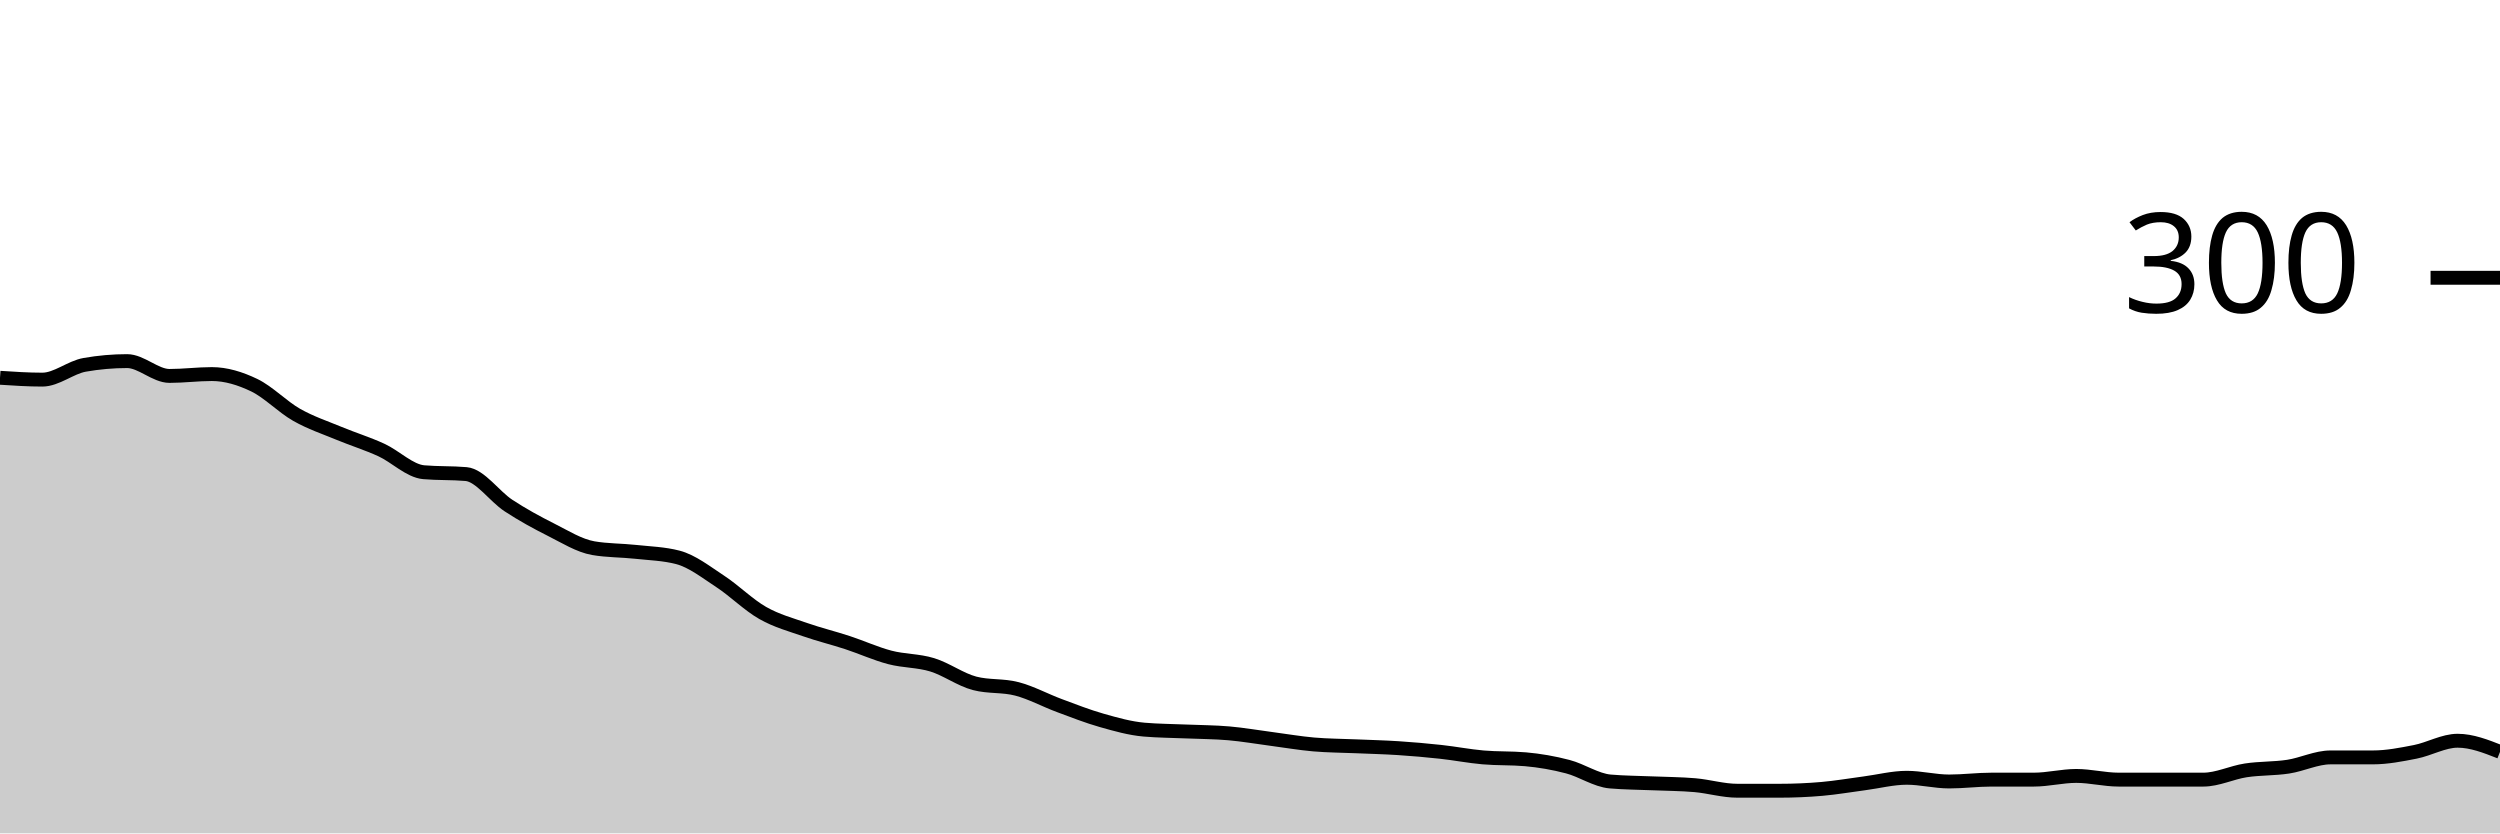
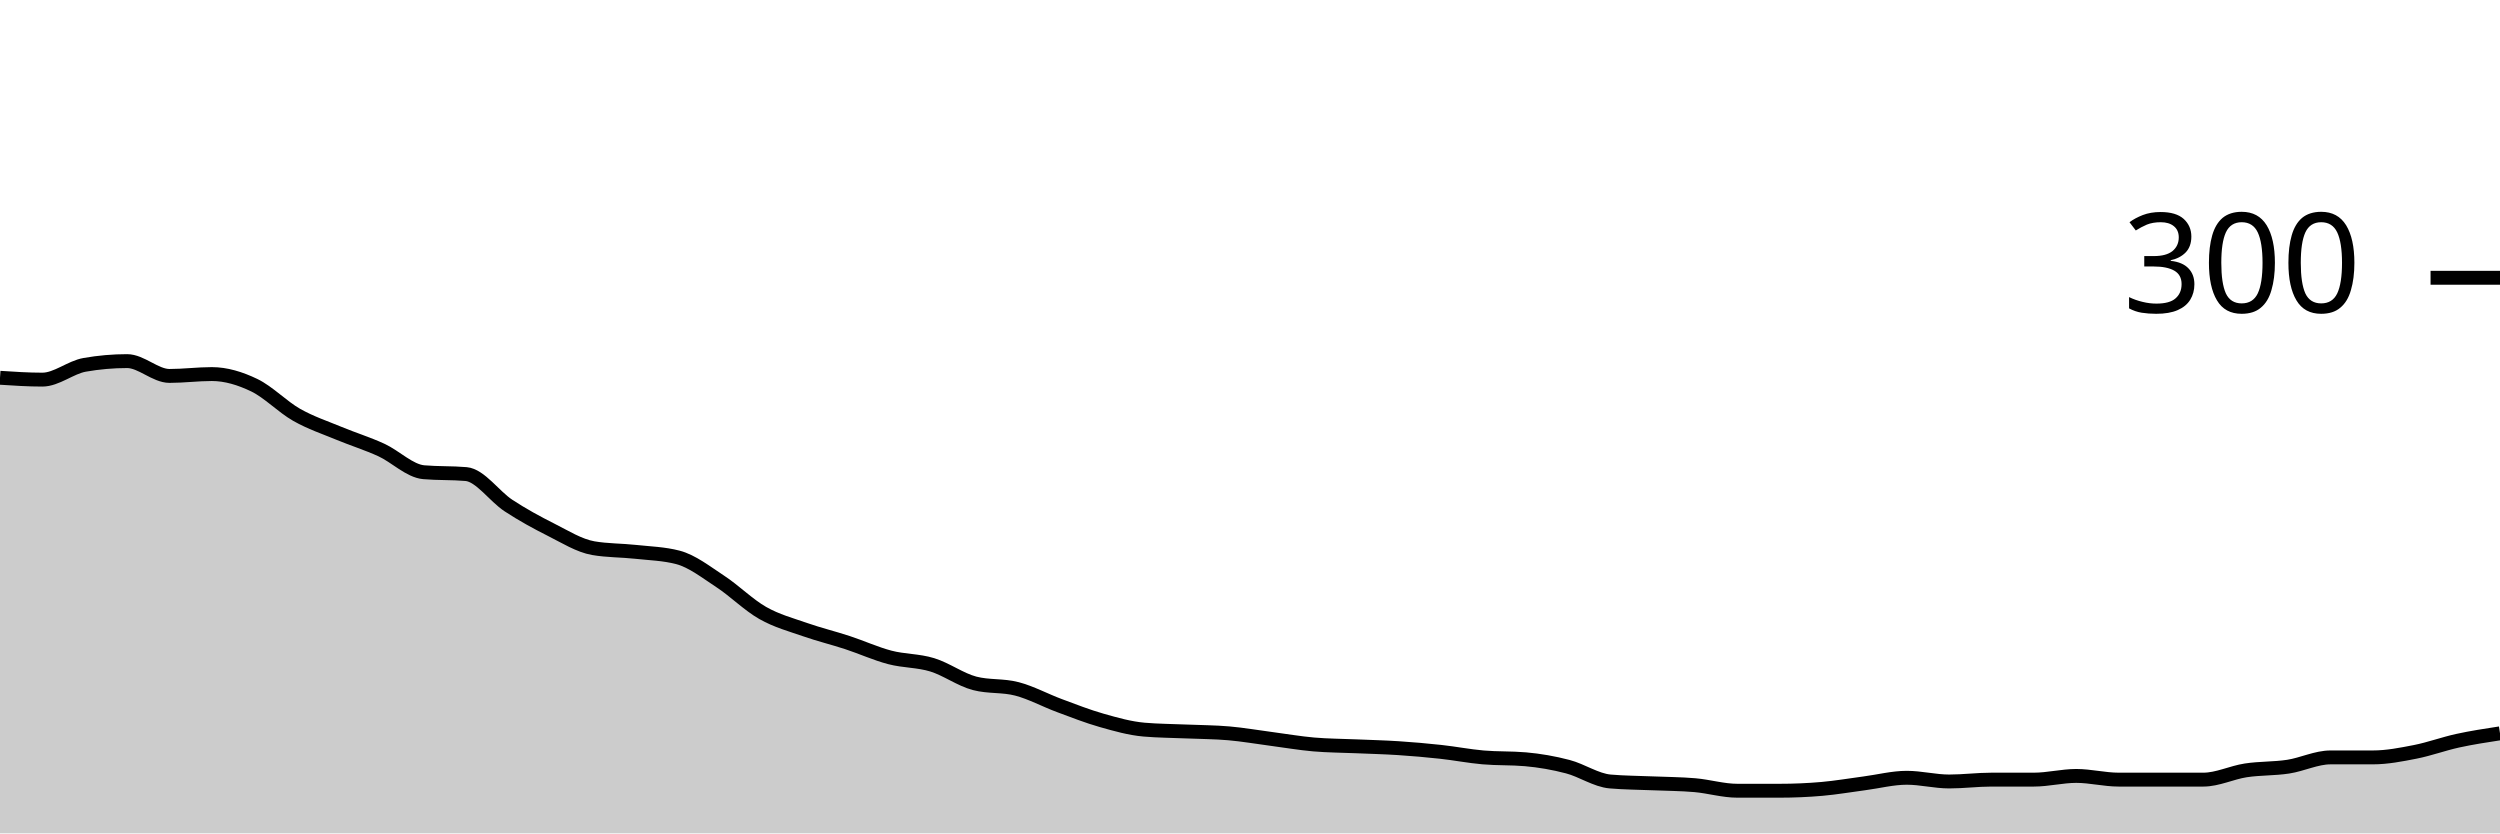
<svg xmlns="http://www.w3.org/2000/svg" viewBox="0 0 180 60">
  <g transform="translate(0,20)">
-     <path class="area" fill="rgba(0, 0, 0, 0.2)" d="M0,7.2C1.017,7.267,2.034,7.333,3.051,7.333C4.068,7.333,5.085,6.444,6.102,6.267C7.119,6.089,8.136,6,9.153,6C10.169,6,11.186,7.067,12.203,7.067C13.22,7.067,14.237,6.933,15.254,6.933C16.271,6.933,17.288,7.244,18.305,7.733C19.322,8.222,20.339,9.289,21.356,9.867C22.373,10.444,23.39,10.778,24.407,11.2C25.424,11.622,26.441,11.933,27.458,12.4C28.475,12.867,29.492,13.911,30.508,14C31.525,14.089,32.542,14.044,33.559,14.133C34.576,14.222,35.593,15.733,36.61,16.4C37.627,17.067,38.644,17.622,39.661,18.133C40.678,18.644,41.695,19.289,42.712,19.467C43.729,19.644,44.746,19.622,45.763,19.733C46.78,19.844,47.797,19.867,48.814,20.133C49.831,20.4,50.847,21.2,51.864,21.867C52.881,22.533,53.898,23.556,54.915,24.133C55.932,24.711,56.949,24.978,57.966,25.333C58.983,25.689,60,25.933,61.017,26.267C62.034,26.6,63.051,27.067,64.068,27.333C65.085,27.6,66.102,27.556,67.119,27.867C68.136,28.178,69.153,28.933,70.169,29.2C71.186,29.467,72.203,29.333,73.22,29.6C74.237,29.867,75.254,30.422,76.271,30.8C77.288,31.178,78.305,31.578,79.322,31.867C80.339,32.156,81.356,32.444,82.373,32.533C83.39,32.622,84.407,32.622,85.424,32.667C86.441,32.711,87.458,32.711,88.475,32.8C89.492,32.889,90.508,33.067,91.525,33.2C92.542,33.333,93.559,33.511,94.576,33.6C95.593,33.689,96.61,33.689,97.627,33.733C98.644,33.778,99.661,33.8,100.678,33.867C101.695,33.933,102.712,34.022,103.729,34.133C104.746,34.244,105.763,34.444,106.78,34.533C107.797,34.622,108.814,34.578,109.831,34.667C110.847,34.756,111.864,34.933,112.881,35.2C113.898,35.467,114.915,36.178,115.932,36.267C116.949,36.356,117.966,36.356,118.983,36.4C120,36.444,121.017,36.444,122.034,36.533C123.051,36.622,124.068,36.933,125.085,36.933C126.102,36.933,127.119,36.933,128.136,36.933C129.153,36.933,130.169,36.889,131.186,36.8C132.203,36.711,133.22,36.533,134.237,36.4C135.254,36.267,136.271,36,137.288,36C138.305,36,139.322,36.267,140.339,36.267C141.356,36.267,142.373,36.133,143.39,36.133C144.407,36.133,145.424,36.133,146.441,36.133C147.458,36.133,148.475,35.867,149.492,35.867C150.508,35.867,151.525,36.133,152.542,36.133C153.559,36.133,154.576,36.133,155.593,36.133C156.61,36.133,157.627,36.133,158.644,36.133C159.661,36.133,160.678,35.622,161.695,35.467C162.712,35.311,163.729,35.356,164.746,35.2C165.763,35.044,166.78,34.533,167.797,34.533C168.814,34.533,169.831,34.533,170.847,34.533C171.864,34.533,172.881,34.333,173.898,34.133C174.915,33.933,175.932,33.333,176.949,33.333C177.966,33.333,178.983,33.733,180,34.133L180,40C178.983,40,177.966,40,176.949,40C175.932,40,174.915,40,173.898,40C172.881,40,171.864,40,170.847,40C169.831,40,168.814,40,167.797,40C166.78,40,165.763,40,164.746,40C163.729,40,162.712,40,161.695,40C160.678,40,159.661,40,158.644,40C157.627,40,156.61,40,155.593,40C154.576,40,153.559,40,152.542,40C151.525,40,150.508,40,149.492,40C148.475,40,147.458,40,146.441,40C145.424,40,144.407,40,143.39,40C142.373,40,141.356,40,140.339,40C139.322,40,138.305,40,137.288,40C136.271,40,135.254,40,134.237,40C133.22,40,132.203,40,131.186,40C130.169,40,129.153,40,128.136,40C127.119,40,126.102,40,125.085,40C124.068,40,123.051,40,122.034,40C121.017,40,120,40,118.983,40C117.966,40,116.949,40,115.932,40C114.915,40,113.898,40,112.881,40C111.864,40,110.847,40,109.831,40C108.814,40,107.797,40,106.78,40C105.763,40,104.746,40,103.729,40C102.712,40,101.695,40,100.678,40C99.661,40,98.644,40,97.627,40C96.61,40,95.593,40,94.576,40C93.559,40,92.542,40,91.525,40C90.508,40,89.492,40,88.475,40C87.458,40,86.441,40,85.424,40C84.407,40,83.39,40,82.373,40C81.356,40,80.339,40,79.322,40C78.305,40,77.288,40,76.271,40C75.254,40,74.237,40,73.22,40C72.203,40,71.186,40,70.169,40C69.153,40,68.136,40,67.119,40C66.102,40,65.085,40,64.068,40C63.051,40,62.034,40,61.017,40C60,40,58.983,40,57.966,40C56.949,40,55.932,40,54.915,40C53.898,40,52.881,40,51.864,40C50.847,40,49.831,40,48.814,40C47.797,40,46.78,40,45.763,40C44.746,40,43.729,40,42.712,40C41.695,40,40.678,40,39.661,40C38.644,40,37.627,40,36.61,40C35.593,40,34.576,40,33.559,40C32.542,40,31.525,40,30.508,40C29.492,40,28.475,40,27.458,40C26.441,40,25.424,40,24.407,40C23.39,40,22.373,40,21.356,40C20.339,40,19.322,40,18.305,40C17.288,40,16.271,40,15.254,40C14.237,40,13.22,40,12.203,40C11.186,40,10.169,40,9.153,40C8.136,40,7.119,40,6.102,40C5.085,40,4.068,40,3.051,40C2.034,40,1.017,40,0,40Z" />
-     <path class="line" stroke="black" fill="none" d="M0,7.2C1.017,7.267,2.034,7.333,3.051,7.333C4.068,7.333,5.085,6.444,6.102,6.267C7.119,6.089,8.136,6,9.153,6C10.169,6,11.186,7.067,12.203,7.067C13.22,7.067,14.237,6.933,15.254,6.933C16.271,6.933,17.288,7.244,18.305,7.733C19.322,8.222,20.339,9.289,21.356,9.867C22.373,10.444,23.39,10.778,24.407,11.2C25.424,11.622,26.441,11.933,27.458,12.4C28.475,12.867,29.492,13.911,30.508,14C31.525,14.089,32.542,14.044,33.559,14.133C34.576,14.222,35.593,15.733,36.61,16.4C37.627,17.067,38.644,17.622,39.661,18.133C40.678,18.644,41.695,19.289,42.712,19.467C43.729,19.644,44.746,19.622,45.763,19.733C46.78,19.844,47.797,19.867,48.814,20.133C49.831,20.4,50.847,21.2,51.864,21.867C52.881,22.533,53.898,23.556,54.915,24.133C55.932,24.711,56.949,24.978,57.966,25.333C58.983,25.689,60,25.933,61.017,26.267C62.034,26.6,63.051,27.067,64.068,27.333C65.085,27.6,66.102,27.556,67.119,27.867C68.136,28.178,69.153,28.933,70.169,29.2C71.186,29.467,72.203,29.333,73.22,29.6C74.237,29.867,75.254,30.422,76.271,30.8C77.288,31.178,78.305,31.578,79.322,31.867C80.339,32.156,81.356,32.444,82.373,32.533C83.39,32.622,84.407,32.622,85.424,32.667C86.441,32.711,87.458,32.711,88.475,32.8C89.492,32.889,90.508,33.067,91.525,33.2C92.542,33.333,93.559,33.511,94.576,33.6C95.593,33.689,96.61,33.689,97.627,33.733C98.644,33.778,99.661,33.8,100.678,33.867C101.695,33.933,102.712,34.022,103.729,34.133C104.746,34.244,105.763,34.444,106.78,34.533C107.797,34.622,108.814,34.578,109.831,34.667C110.847,34.756,111.864,34.933,112.881,35.2C113.898,35.467,114.915,36.178,115.932,36.267C116.949,36.356,117.966,36.356,118.983,36.4C120,36.444,121.017,36.444,122.034,36.533C123.051,36.622,124.068,36.933,125.085,36.933C126.102,36.933,127.119,36.933,128.136,36.933C129.153,36.933,130.169,36.889,131.186,36.8C132.203,36.711,133.22,36.533,134.237,36.4C135.254,36.267,136.271,36,137.288,36C138.305,36,139.322,36.267,140.339,36.267C141.356,36.267,142.373,36.133,143.39,36.133C144.407,36.133,145.424,36.133,146.441,36.133C147.458,36.133,148.475,35.867,149.492,35.867C150.508,35.867,151.525,36.133,152.542,36.133C153.559,36.133,154.576,36.133,155.593,36.133C156.61,36.133,157.627,36.133,158.644,36.133C159.661,36.133,160.678,35.622,161.695,35.467C162.712,35.311,163.729,35.356,164.746,35.2C165.763,35.044,166.78,34.533,167.797,34.533C168.814,34.533,169.831,34.533,170.847,34.533C171.864,34.533,172.881,34.333,173.898,34.133C174.915,33.933,175.932,33.333,176.949,33.333C177.966,33.333,178.983,33.733,180,34.133" />
+     <path class="area" fill="rgba(0, 0, 0, 0.2)" d="M0,7.2C1.017,7.267,2.034,7.333,3.051,7.333C4.068,7.333,5.085,6.444,6.102,6.267C7.119,6.089,8.136,6,9.153,6C10.169,6,11.186,7.067,12.203,7.067C13.22,7.067,14.237,6.933,15.254,6.933C16.271,6.933,17.288,7.244,18.305,7.733C19.322,8.222,20.339,9.289,21.356,9.867C22.373,10.444,23.39,10.778,24.407,11.2C25.424,11.622,26.441,11.933,27.458,12.4C28.475,12.867,29.492,13.911,30.508,14C31.525,14.089,32.542,14.044,33.559,14.133C34.576,14.222,35.593,15.733,36.61,16.4C37.627,17.067,38.644,17.622,39.661,18.133C40.678,18.644,41.695,19.289,42.712,19.467C43.729,19.644,44.746,19.622,45.763,19.733C46.78,19.844,47.797,19.867,48.814,20.133C49.831,20.4,50.847,21.2,51.864,21.867C52.881,22.533,53.898,23.556,54.915,24.133C55.932,24.711,56.949,24.978,57.966,25.333C58.983,25.689,60,25.933,61.017,26.267C62.034,26.6,63.051,27.067,64.068,27.333C65.085,27.6,66.102,27.556,67.119,27.867C68.136,28.178,69.153,28.933,70.169,29.2C71.186,29.467,72.203,29.333,73.22,29.6C74.237,29.867,75.254,30.422,76.271,30.8C77.288,31.178,78.305,31.578,79.322,31.867C80.339,32.156,81.356,32.444,82.373,32.533C83.39,32.622,84.407,32.622,85.424,32.667C86.441,32.711,87.458,32.711,88.475,32.8C89.492,32.889,90.508,33.067,91.525,33.2C92.542,33.333,93.559,33.511,94.576,33.6C95.593,33.689,96.61,33.689,97.627,33.733C98.644,33.778,99.661,33.8,100.678,33.867C101.695,33.933,102.712,34.022,103.729,34.133C104.746,34.244,105.763,34.444,106.78,34.533C107.797,34.622,108.814,34.578,109.831,34.667C110.847,34.756,111.864,34.933,112.881,35.2C113.898,35.467,114.915,36.178,115.932,36.267C116.949,36.356,117.966,36.356,118.983,36.4C120,36.444,121.017,36.444,122.034,36.533C123.051,36.622,124.068,36.933,125.085,36.933C126.102,36.933,127.119,36.933,128.136,36.933C129.153,36.933,130.169,36.889,131.186,36.8C132.203,36.711,133.22,36.533,134.237,36.4C135.254,36.267,136.271,36,137.288,36C138.305,36,139.322,36.267,140.339,36.267C141.356,36.267,142.373,36.133,143.39,36.133C144.407,36.133,145.424,36.133,146.441,36.133C147.458,36.133,148.475,35.867,149.492,35.867C150.508,35.867,151.525,36.133,152.542,36.133C153.559,36.133,154.576,36.133,155.593,36.133C156.61,36.133,157.627,36.133,158.644,36.133C159.661,36.133,160.678,35.622,161.695,35.467C162.712,35.311,163.729,35.356,164.746,35.2C165.763,35.044,166.78,34.533,167.797,34.533C168.814,34.533,169.831,34.533,170.847,34.533C171.864,34.533,172.881,34.333,173.898,34.133C174.915,33.933,175.932,33.556,176.949,33.333C177.966,33.111,178.983,32.956,180,32.8L180,40C178.983,40,177.966,40,176.949,40C175.932,40,174.915,40,173.898,40C172.881,40,171.864,40,170.847,40C169.831,40,168.814,40,167.797,40C166.78,40,165.763,40,164.746,40C163.729,40,162.712,40,161.695,40C160.678,40,159.661,40,158.644,40C157.627,40,156.61,40,155.593,40C154.576,40,153.559,40,152.542,40C151.525,40,150.508,40,149.492,40C148.475,40,147.458,40,146.441,40C145.424,40,144.407,40,143.39,40C142.373,40,141.356,40,140.339,40C139.322,40,138.305,40,137.288,40C136.271,40,135.254,40,134.237,40C133.22,40,132.203,40,131.186,40C130.169,40,129.153,40,128.136,40C127.119,40,126.102,40,125.085,40C124.068,40,123.051,40,122.034,40C121.017,40,120,40,118.983,40C117.966,40,116.949,40,115.932,40C114.915,40,113.898,40,112.881,40C111.864,40,110.847,40,109.831,40C108.814,40,107.797,40,106.78,40C105.763,40,104.746,40,103.729,40C102.712,40,101.695,40,100.678,40C99.661,40,98.644,40,97.627,40C96.61,40,95.593,40,94.576,40C93.559,40,92.542,40,91.525,40C90.508,40,89.492,40,88.475,40C87.458,40,86.441,40,85.424,40C84.407,40,83.39,40,82.373,40C81.356,40,80.339,40,79.322,40C78.305,40,77.288,40,76.271,40C75.254,40,74.237,40,73.22,40C72.203,40,71.186,40,70.169,40C69.153,40,68.136,40,67.119,40C66.102,40,65.085,40,64.068,40C63.051,40,62.034,40,61.017,40C60,40,58.983,40,57.966,40C56.949,40,55.932,40,54.915,40C53.898,40,52.881,40,51.864,40C50.847,40,49.831,40,48.814,40C47.797,40,46.78,40,45.763,40C44.746,40,43.729,40,42.712,40C41.695,40,40.678,40,39.661,40C38.644,40,37.627,40,36.61,40C35.593,40,34.576,40,33.559,40C32.542,40,31.525,40,30.508,40C29.492,40,28.475,40,27.458,40C26.441,40,25.424,40,24.407,40C23.39,40,22.373,40,21.356,40C20.339,40,19.322,40,18.305,40C17.288,40,16.271,40,15.254,40C14.237,40,13.22,40,12.203,40C11.186,40,10.169,40,9.153,40C8.136,40,7.119,40,6.102,40C5.085,40,4.068,40,3.051,40C2.034,40,1.017,40,0,40Z" />
+     <path class="line" stroke="black" fill="none" d="M0,7.2C1.017,7.267,2.034,7.333,3.051,7.333C4.068,7.333,5.085,6.444,6.102,6.267C7.119,6.089,8.136,6,9.153,6C10.169,6,11.186,7.067,12.203,7.067C13.22,7.067,14.237,6.933,15.254,6.933C16.271,6.933,17.288,7.244,18.305,7.733C19.322,8.222,20.339,9.289,21.356,9.867C22.373,10.444,23.39,10.778,24.407,11.2C25.424,11.622,26.441,11.933,27.458,12.4C28.475,12.867,29.492,13.911,30.508,14C31.525,14.089,32.542,14.044,33.559,14.133C34.576,14.222,35.593,15.733,36.61,16.4C37.627,17.067,38.644,17.622,39.661,18.133C40.678,18.644,41.695,19.289,42.712,19.467C43.729,19.644,44.746,19.622,45.763,19.733C46.78,19.844,47.797,19.867,48.814,20.133C49.831,20.4,50.847,21.2,51.864,21.867C52.881,22.533,53.898,23.556,54.915,24.133C55.932,24.711,56.949,24.978,57.966,25.333C58.983,25.689,60,25.933,61.017,26.267C62.034,26.6,63.051,27.067,64.068,27.333C65.085,27.6,66.102,27.556,67.119,27.867C68.136,28.178,69.153,28.933,70.169,29.2C71.186,29.467,72.203,29.333,73.22,29.6C74.237,29.867,75.254,30.422,76.271,30.8C77.288,31.178,78.305,31.578,79.322,31.867C80.339,32.156,81.356,32.444,82.373,32.533C83.39,32.622,84.407,32.622,85.424,32.667C86.441,32.711,87.458,32.711,88.475,32.8C89.492,32.889,90.508,33.067,91.525,33.2C92.542,33.333,93.559,33.511,94.576,33.6C95.593,33.689,96.61,33.689,97.627,33.733C98.644,33.778,99.661,33.8,100.678,33.867C101.695,33.933,102.712,34.022,103.729,34.133C104.746,34.244,105.763,34.444,106.78,34.533C107.797,34.622,108.814,34.578,109.831,34.667C110.847,34.756,111.864,34.933,112.881,35.2C113.898,35.467,114.915,36.178,115.932,36.267C116.949,36.356,117.966,36.356,118.983,36.4C120,36.444,121.017,36.444,122.034,36.533C123.051,36.622,124.068,36.933,125.085,36.933C126.102,36.933,127.119,36.933,128.136,36.933C129.153,36.933,130.169,36.889,131.186,36.8C132.203,36.711,133.22,36.533,134.237,36.4C135.254,36.267,136.271,36,137.288,36C138.305,36,139.322,36.267,140.339,36.267C141.356,36.267,142.373,36.133,143.39,36.133C144.407,36.133,145.424,36.133,146.441,36.133C147.458,36.133,148.475,35.867,149.492,35.867C150.508,35.867,151.525,36.133,152.542,36.133C153.559,36.133,154.576,36.133,155.593,36.133C156.61,36.133,157.627,36.133,158.644,36.133C159.661,36.133,160.678,35.622,161.695,35.467C162.712,35.311,163.729,35.356,164.746,35.2C165.763,35.044,166.78,34.533,167.797,34.533C168.814,34.533,169.831,34.533,170.847,34.533C171.864,34.533,172.881,34.333,173.898,34.133C174.915,33.933,175.932,33.556,176.949,33.333C177.966,33.111,178.983,32.956,180,32.8" />
    <path class="axis-ceiling" stroke-width="1" stroke="black" fill="none" d="M175,0L180,0" />
    <text class="axis-ceiling-label" font-family="sans-serif" text-anchor="end" font-size="10px" x="170" y="2.5">300</text>
  </g>
</svg>
